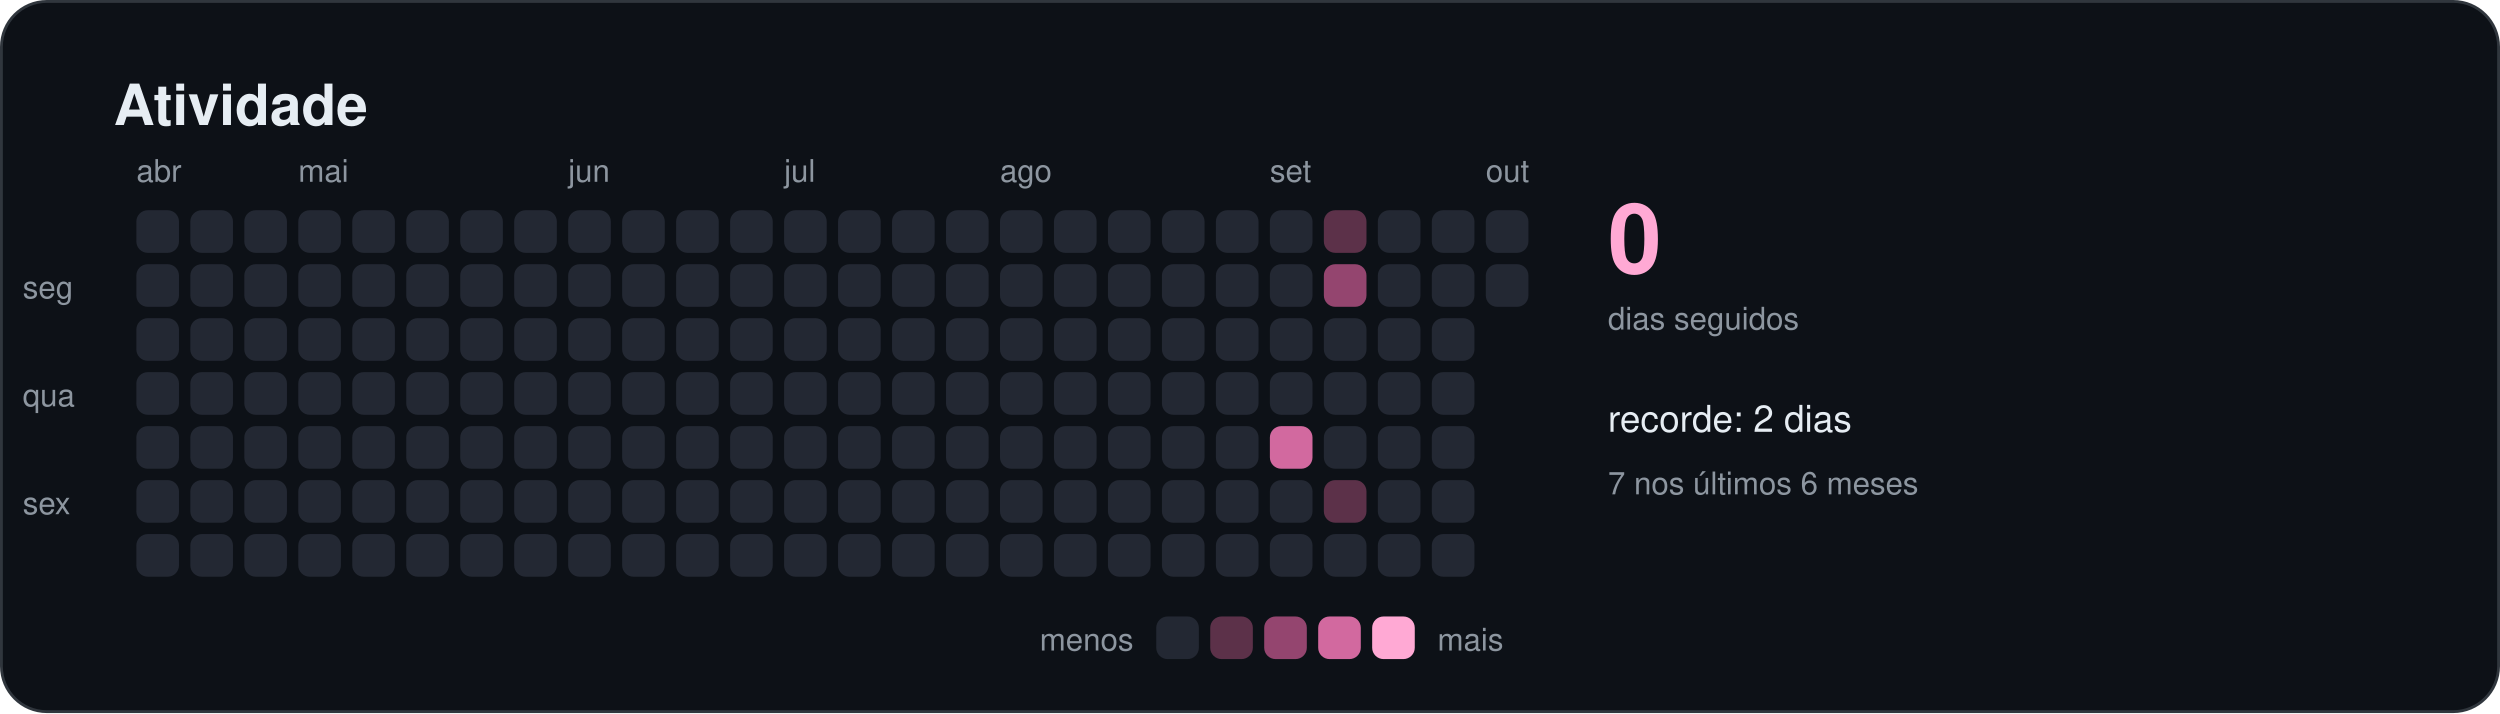
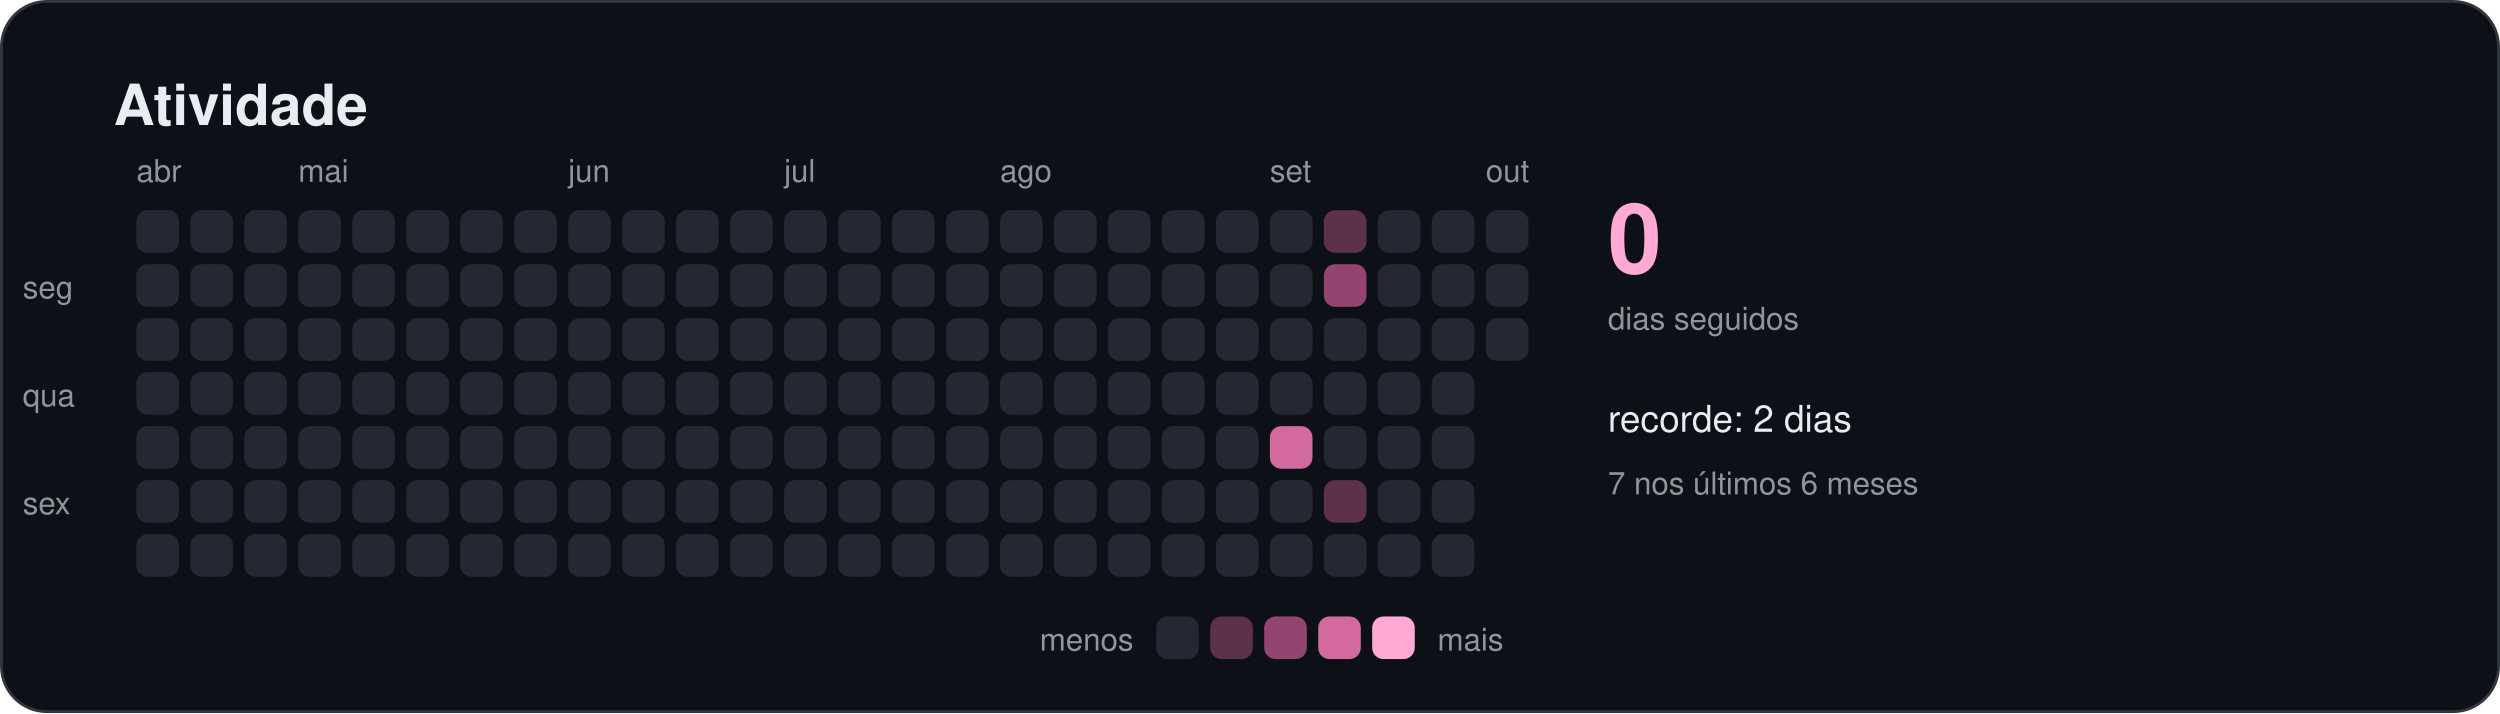
<svg xmlns="http://www.w3.org/2000/svg" width="880" height="251" viewBox="0 0 880 251" role="img" aria-labelledby="titulo">
  <style>
    text { font-family: -apple-system, BlinkMacSystemFont, "Segoe UI", Helvetica, Arial, sans-serif; fill: #e6edf3; }
    .titulo { font-size: 20px; font-weight: 600; }
    .suave { font-size: 11px; fill: #8d96a0; }
    .rotulo { font-size: 13px; font-weight: 500; }
    .numero { font-size: 34px; font-weight: 700; fill: #ffa9d4; }
  </style>
  <rect x="0.5" y="0.5" width="879" height="250" rx="16" fill="#0d1117" stroke="#30363d" />
  <text x="40" y="44" class="titulo">Atividade</text>
  <rect x="48" y="74" width="15" height="15" rx="4" fill="#232833" />
  <rect x="48" y="93" width="15" height="15" rx="4" fill="#232833" />
  <rect x="48" y="112" width="15" height="15" rx="4" fill="#232833" />
  <rect x="48" y="131" width="15" height="15" rx="4" fill="#232833" />
  <rect x="48" y="150" width="15" height="15" rx="4" fill="#232833" />
  <rect x="48" y="169" width="15" height="15" rx="4" fill="#232833" />
  <rect x="48" y="188" width="15" height="15" rx="4" fill="#232833" />
  <text x="48" y="64" class="suave">abr</text>
  <rect x="67" y="74" width="15" height="15" rx="4" fill="#232833" />
  <rect x="67" y="93" width="15" height="15" rx="4" fill="#232833" />
  <rect x="67" y="112" width="15" height="15" rx="4" fill="#232833" />
  <rect x="67" y="131" width="15" height="15" rx="4" fill="#232833" />
  <rect x="67" y="150" width="15" height="15" rx="4" fill="#232833" />
  <rect x="67" y="169" width="15" height="15" rx="4" fill="#232833" />
  <rect x="67" y="188" width="15" height="15" rx="4" fill="#232833" />
  <rect x="86" y="74" width="15" height="15" rx="4" fill="#232833" />
  <rect x="86" y="93" width="15" height="15" rx="4" fill="#232833" />
  <rect x="86" y="112" width="15" height="15" rx="4" fill="#232833" />
  <rect x="86" y="131" width="15" height="15" rx="4" fill="#232833" />
  <rect x="86" y="150" width="15" height="15" rx="4" fill="#232833" />
  <rect x="86" y="169" width="15" height="15" rx="4" fill="#232833" />
  <rect x="86" y="188" width="15" height="15" rx="4" fill="#232833" />
  <rect x="105" y="74" width="15" height="15" rx="4" fill="#232833" />
  <rect x="105" y="93" width="15" height="15" rx="4" fill="#232833" />
  <rect x="105" y="112" width="15" height="15" rx="4" fill="#232833" />
  <rect x="105" y="131" width="15" height="15" rx="4" fill="#232833" />
  <rect x="105" y="150" width="15" height="15" rx="4" fill="#232833" />
  <rect x="105" y="169" width="15" height="15" rx="4" fill="#232833" />
  <rect x="105" y="188" width="15" height="15" rx="4" fill="#232833" />
  <text x="105" y="64" class="suave">mai</text>
  <rect x="124" y="74" width="15" height="15" rx="4" fill="#232833" />
  <rect x="124" y="93" width="15" height="15" rx="4" fill="#232833" />
  <rect x="124" y="112" width="15" height="15" rx="4" fill="#232833" />
  <rect x="124" y="131" width="15" height="15" rx="4" fill="#232833" />
  <rect x="124" y="150" width="15" height="15" rx="4" fill="#232833" />
  <rect x="124" y="169" width="15" height="15" rx="4" fill="#232833" />
  <rect x="124" y="188" width="15" height="15" rx="4" fill="#232833" />
  <rect x="143" y="74" width="15" height="15" rx="4" fill="#232833" />
  <rect x="143" y="93" width="15" height="15" rx="4" fill="#232833" />
  <rect x="143" y="112" width="15" height="15" rx="4" fill="#232833" />
  <rect x="143" y="131" width="15" height="15" rx="4" fill="#232833" />
  <rect x="143" y="150" width="15" height="15" rx="4" fill="#232833" />
  <rect x="143" y="169" width="15" height="15" rx="4" fill="#232833" />
  <rect x="143" y="188" width="15" height="15" rx="4" fill="#232833" />
  <rect x="162" y="74" width="15" height="15" rx="4" fill="#232833" />
  <rect x="162" y="93" width="15" height="15" rx="4" fill="#232833" />
  <rect x="162" y="112" width="15" height="15" rx="4" fill="#232833" />
  <rect x="162" y="131" width="15" height="15" rx="4" fill="#232833" />
  <rect x="162" y="150" width="15" height="15" rx="4" fill="#232833" />
  <rect x="162" y="169" width="15" height="15" rx="4" fill="#232833" />
  <rect x="162" y="188" width="15" height="15" rx="4" fill="#232833" />
  <rect x="181" y="74" width="15" height="15" rx="4" fill="#232833" />
  <rect x="181" y="93" width="15" height="15" rx="4" fill="#232833" />
  <rect x="181" y="112" width="15" height="15" rx="4" fill="#232833" />
  <rect x="181" y="131" width="15" height="15" rx="4" fill="#232833" />
  <rect x="181" y="150" width="15" height="15" rx="4" fill="#232833" />
  <rect x="181" y="169" width="15" height="15" rx="4" fill="#232833" />
  <rect x="181" y="188" width="15" height="15" rx="4" fill="#232833" />
  <rect x="200" y="74" width="15" height="15" rx="4" fill="#232833" />
  <rect x="200" y="93" width="15" height="15" rx="4" fill="#232833" />
  <rect x="200" y="112" width="15" height="15" rx="4" fill="#232833" />
  <rect x="200" y="131" width="15" height="15" rx="4" fill="#232833" />
  <rect x="200" y="150" width="15" height="15" rx="4" fill="#232833" />
  <rect x="200" y="169" width="15" height="15" rx="4" fill="#232833" />
  <rect x="200" y="188" width="15" height="15" rx="4" fill="#232833" />
  <text x="200" y="64" class="suave">jun</text>
  <rect x="219" y="74" width="15" height="15" rx="4" fill="#232833" />
  <rect x="219" y="93" width="15" height="15" rx="4" fill="#232833" />
  <rect x="219" y="112" width="15" height="15" rx="4" fill="#232833" />
  <rect x="219" y="131" width="15" height="15" rx="4" fill="#232833" />
  <rect x="219" y="150" width="15" height="15" rx="4" fill="#232833" />
  <rect x="219" y="169" width="15" height="15" rx="4" fill="#232833" />
  <rect x="219" y="188" width="15" height="15" rx="4" fill="#232833" />
  <rect x="238" y="74" width="15" height="15" rx="4" fill="#232833" />
  <rect x="238" y="93" width="15" height="15" rx="4" fill="#232833" />
  <rect x="238" y="112" width="15" height="15" rx="4" fill="#232833" />
  <rect x="238" y="131" width="15" height="15" rx="4" fill="#232833" />
  <rect x="238" y="150" width="15" height="15" rx="4" fill="#232833" />
  <rect x="238" y="169" width="15" height="15" rx="4" fill="#232833" />
  <rect x="238" y="188" width="15" height="15" rx="4" fill="#232833" />
  <rect x="257" y="74" width="15" height="15" rx="4" fill="#232833" />
  <rect x="257" y="93" width="15" height="15" rx="4" fill="#232833" />
  <rect x="257" y="112" width="15" height="15" rx="4" fill="#232833" />
  <rect x="257" y="131" width="15" height="15" rx="4" fill="#232833" />
  <rect x="257" y="150" width="15" height="15" rx="4" fill="#232833" />
  <rect x="257" y="169" width="15" height="15" rx="4" fill="#232833" />
  <rect x="257" y="188" width="15" height="15" rx="4" fill="#232833" />
  <rect x="276" y="74" width="15" height="15" rx="4" fill="#232833" />
  <rect x="276" y="93" width="15" height="15" rx="4" fill="#232833" />
  <rect x="276" y="112" width="15" height="15" rx="4" fill="#232833" />
  <rect x="276" y="131" width="15" height="15" rx="4" fill="#232833" />
  <rect x="276" y="150" width="15" height="15" rx="4" fill="#232833" />
  <rect x="276" y="169" width="15" height="15" rx="4" fill="#232833" />
  <rect x="276" y="188" width="15" height="15" rx="4" fill="#232833" />
  <text x="276" y="64" class="suave">jul</text>
  <rect x="295" y="74" width="15" height="15" rx="4" fill="#232833" />
  <rect x="295" y="93" width="15" height="15" rx="4" fill="#232833" />
  <rect x="295" y="112" width="15" height="15" rx="4" fill="#232833" />
  <rect x="295" y="131" width="15" height="15" rx="4" fill="#232833" />
  <rect x="295" y="150" width="15" height="15" rx="4" fill="#232833" />
  <rect x="295" y="169" width="15" height="15" rx="4" fill="#232833" />
  <rect x="295" y="188" width="15" height="15" rx="4" fill="#232833" />
  <rect x="314" y="74" width="15" height="15" rx="4" fill="#232833" />
  <rect x="314" y="93" width="15" height="15" rx="4" fill="#232833" />
  <rect x="314" y="112" width="15" height="15" rx="4" fill="#232833" />
  <rect x="314" y="131" width="15" height="15" rx="4" fill="#232833" />
  <rect x="314" y="150" width="15" height="15" rx="4" fill="#232833" />
  <rect x="314" y="169" width="15" height="15" rx="4" fill="#232833" />
  <rect x="314" y="188" width="15" height="15" rx="4" fill="#232833" />
  <rect x="333" y="74" width="15" height="15" rx="4" fill="#232833" />
  <rect x="333" y="93" width="15" height="15" rx="4" fill="#232833" />
  <rect x="333" y="112" width="15" height="15" rx="4" fill="#232833" />
  <rect x="333" y="131" width="15" height="15" rx="4" fill="#232833" />
  <rect x="333" y="150" width="15" height="15" rx="4" fill="#232833" />
  <rect x="333" y="169" width="15" height="15" rx="4" fill="#232833" />
  <rect x="333" y="188" width="15" height="15" rx="4" fill="#232833" />
  <rect x="352" y="74" width="15" height="15" rx="4" fill="#232833" />
  <rect x="352" y="93" width="15" height="15" rx="4" fill="#232833" />
  <rect x="352" y="112" width="15" height="15" rx="4" fill="#232833" />
  <rect x="352" y="131" width="15" height="15" rx="4" fill="#232833" />
  <rect x="352" y="150" width="15" height="15" rx="4" fill="#232833" />
  <rect x="352" y="169" width="15" height="15" rx="4" fill="#232833" />
  <rect x="352" y="188" width="15" height="15" rx="4" fill="#232833" />
  <text x="352" y="64" class="suave">ago</text>
  <rect x="371" y="74" width="15" height="15" rx="4" fill="#232833" />
  <rect x="371" y="93" width="15" height="15" rx="4" fill="#232833" />
  <rect x="371" y="112" width="15" height="15" rx="4" fill="#232833" />
  <rect x="371" y="131" width="15" height="15" rx="4" fill="#232833" />
  <rect x="371" y="150" width="15" height="15" rx="4" fill="#232833" />
  <rect x="371" y="169" width="15" height="15" rx="4" fill="#232833" />
  <rect x="371" y="188" width="15" height="15" rx="4" fill="#232833" />
  <rect x="390" y="74" width="15" height="15" rx="4" fill="#232833" />
  <rect x="390" y="93" width="15" height="15" rx="4" fill="#232833" />
  <rect x="390" y="112" width="15" height="15" rx="4" fill="#232833" />
  <rect x="390" y="131" width="15" height="15" rx="4" fill="#232833" />
  <rect x="390" y="150" width="15" height="15" rx="4" fill="#232833" />
  <rect x="390" y="169" width="15" height="15" rx="4" fill="#232833" />
  <rect x="390" y="188" width="15" height="15" rx="4" fill="#232833" />
  <rect x="409" y="74" width="15" height="15" rx="4" fill="#232833" />
  <rect x="409" y="93" width="15" height="15" rx="4" fill="#232833" />
  <rect x="409" y="112" width="15" height="15" rx="4" fill="#232833" />
  <rect x="409" y="131" width="15" height="15" rx="4" fill="#232833" />
  <rect x="409" y="150" width="15" height="15" rx="4" fill="#232833" />
  <rect x="409" y="169" width="15" height="15" rx="4" fill="#232833" />
  <rect x="409" y="188" width="15" height="15" rx="4" fill="#232833" />
  <rect x="428" y="74" width="15" height="15" rx="4" fill="#232833" />
  <rect x="428" y="93" width="15" height="15" rx="4" fill="#232833" />
  <rect x="428" y="112" width="15" height="15" rx="4" fill="#232833" />
  <rect x="428" y="131" width="15" height="15" rx="4" fill="#232833" />
  <rect x="428" y="150" width="15" height="15" rx="4" fill="#232833" />
  <rect x="428" y="169" width="15" height="15" rx="4" fill="#232833" />
  <rect x="428" y="188" width="15" height="15" rx="4" fill="#232833" />
  <rect x="447" y="74" width="15" height="15" rx="4" fill="#232833" />
  <rect x="447" y="93" width="15" height="15" rx="4" fill="#232833" />
  <rect x="447" y="112" width="15" height="15" rx="4" fill="#232833" />
  <rect x="447" y="131" width="15" height="15" rx="4" fill="#232833" />
  <rect x="447" y="150" width="15" height="15" rx="4" fill="#d2699f" />
  <rect x="447" y="169" width="15" height="15" rx="4" fill="#232833" />
  <rect x="447" y="188" width="15" height="15" rx="4" fill="#232833" />
  <text x="447" y="64" class="suave">set</text>
  <rect x="466" y="74" width="15" height="15" rx="4" fill="#5c3149" />
  <rect x="466" y="93" width="15" height="15" rx="4" fill="#94456f" />
  <rect x="466" y="112" width="15" height="15" rx="4" fill="#232833" />
  <rect x="466" y="131" width="15" height="15" rx="4" fill="#232833" />
  <rect x="466" y="150" width="15" height="15" rx="4" fill="#232833" />
  <rect x="466" y="169" width="15" height="15" rx="4" fill="#5c3149" />
  <rect x="466" y="188" width="15" height="15" rx="4" fill="#232833" />
  <rect x="485" y="74" width="15" height="15" rx="4" fill="#232833" />
  <rect x="485" y="93" width="15" height="15" rx="4" fill="#232833" />
  <rect x="485" y="112" width="15" height="15" rx="4" fill="#232833" />
  <rect x="485" y="131" width="15" height="15" rx="4" fill="#232833" />
  <rect x="485" y="150" width="15" height="15" rx="4" fill="#232833" />
  <rect x="485" y="169" width="15" height="15" rx="4" fill="#232833" />
  <rect x="485" y="188" width="15" height="15" rx="4" fill="#232833" />
  <rect x="504" y="74" width="15" height="15" rx="4" fill="#232833" />
  <rect x="504" y="93" width="15" height="15" rx="4" fill="#232833" />
  <rect x="504" y="112" width="15" height="15" rx="4" fill="#232833" />
  <rect x="504" y="131" width="15" height="15" rx="4" fill="#232833" />
  <rect x="504" y="150" width="15" height="15" rx="4" fill="#232833" />
  <rect x="504" y="169" width="15" height="15" rx="4" fill="#232833" />
  <rect x="504" y="188" width="15" height="15" rx="4" fill="#232833" />
  <rect x="523" y="74" width="15" height="15" rx="4" fill="#232833" />
  <rect x="523" y="93" width="15" height="15" rx="4" fill="#232833" />
+   <rect x="523" y="112" width="15" height="15" rx="4" fill="#232833" />
  <text x="523" y="64" class="suave">out</text>
  <text x="8" y="105" class="suave">seg</text>
  <text x="8" y="143" class="suave">qua</text>
  <text x="8" y="181" class="suave">sex</text>
  <text x="566" y="96" class="numero">0</text>
  <text x="566" y="116" class="suave">dias seguidos</text>
  <text x="566" y="152" class="rotulo">recorde: 2 dias</text>
  <text x="566" y="174" class="suave">7 nos últimos 6 meses</text>
  <text x="399" y="229" class="suave" text-anchor="end">menos</text>
  <rect x="407" y="217" width="15" height="15" rx="4" fill="#232833" />
  <rect x="426" y="217" width="15" height="15" rx="4" fill="#5c3149" />
  <rect x="445" y="217" width="15" height="15" rx="4" fill="#94456f" />
  <rect x="464" y="217" width="15" height="15" rx="4" fill="#d2699f" />
  <rect x="483" y="217" width="15" height="15" rx="4" fill="#ffa9d4" />
  <text x="506" y="229" class="suave">mais</text>
</svg>
